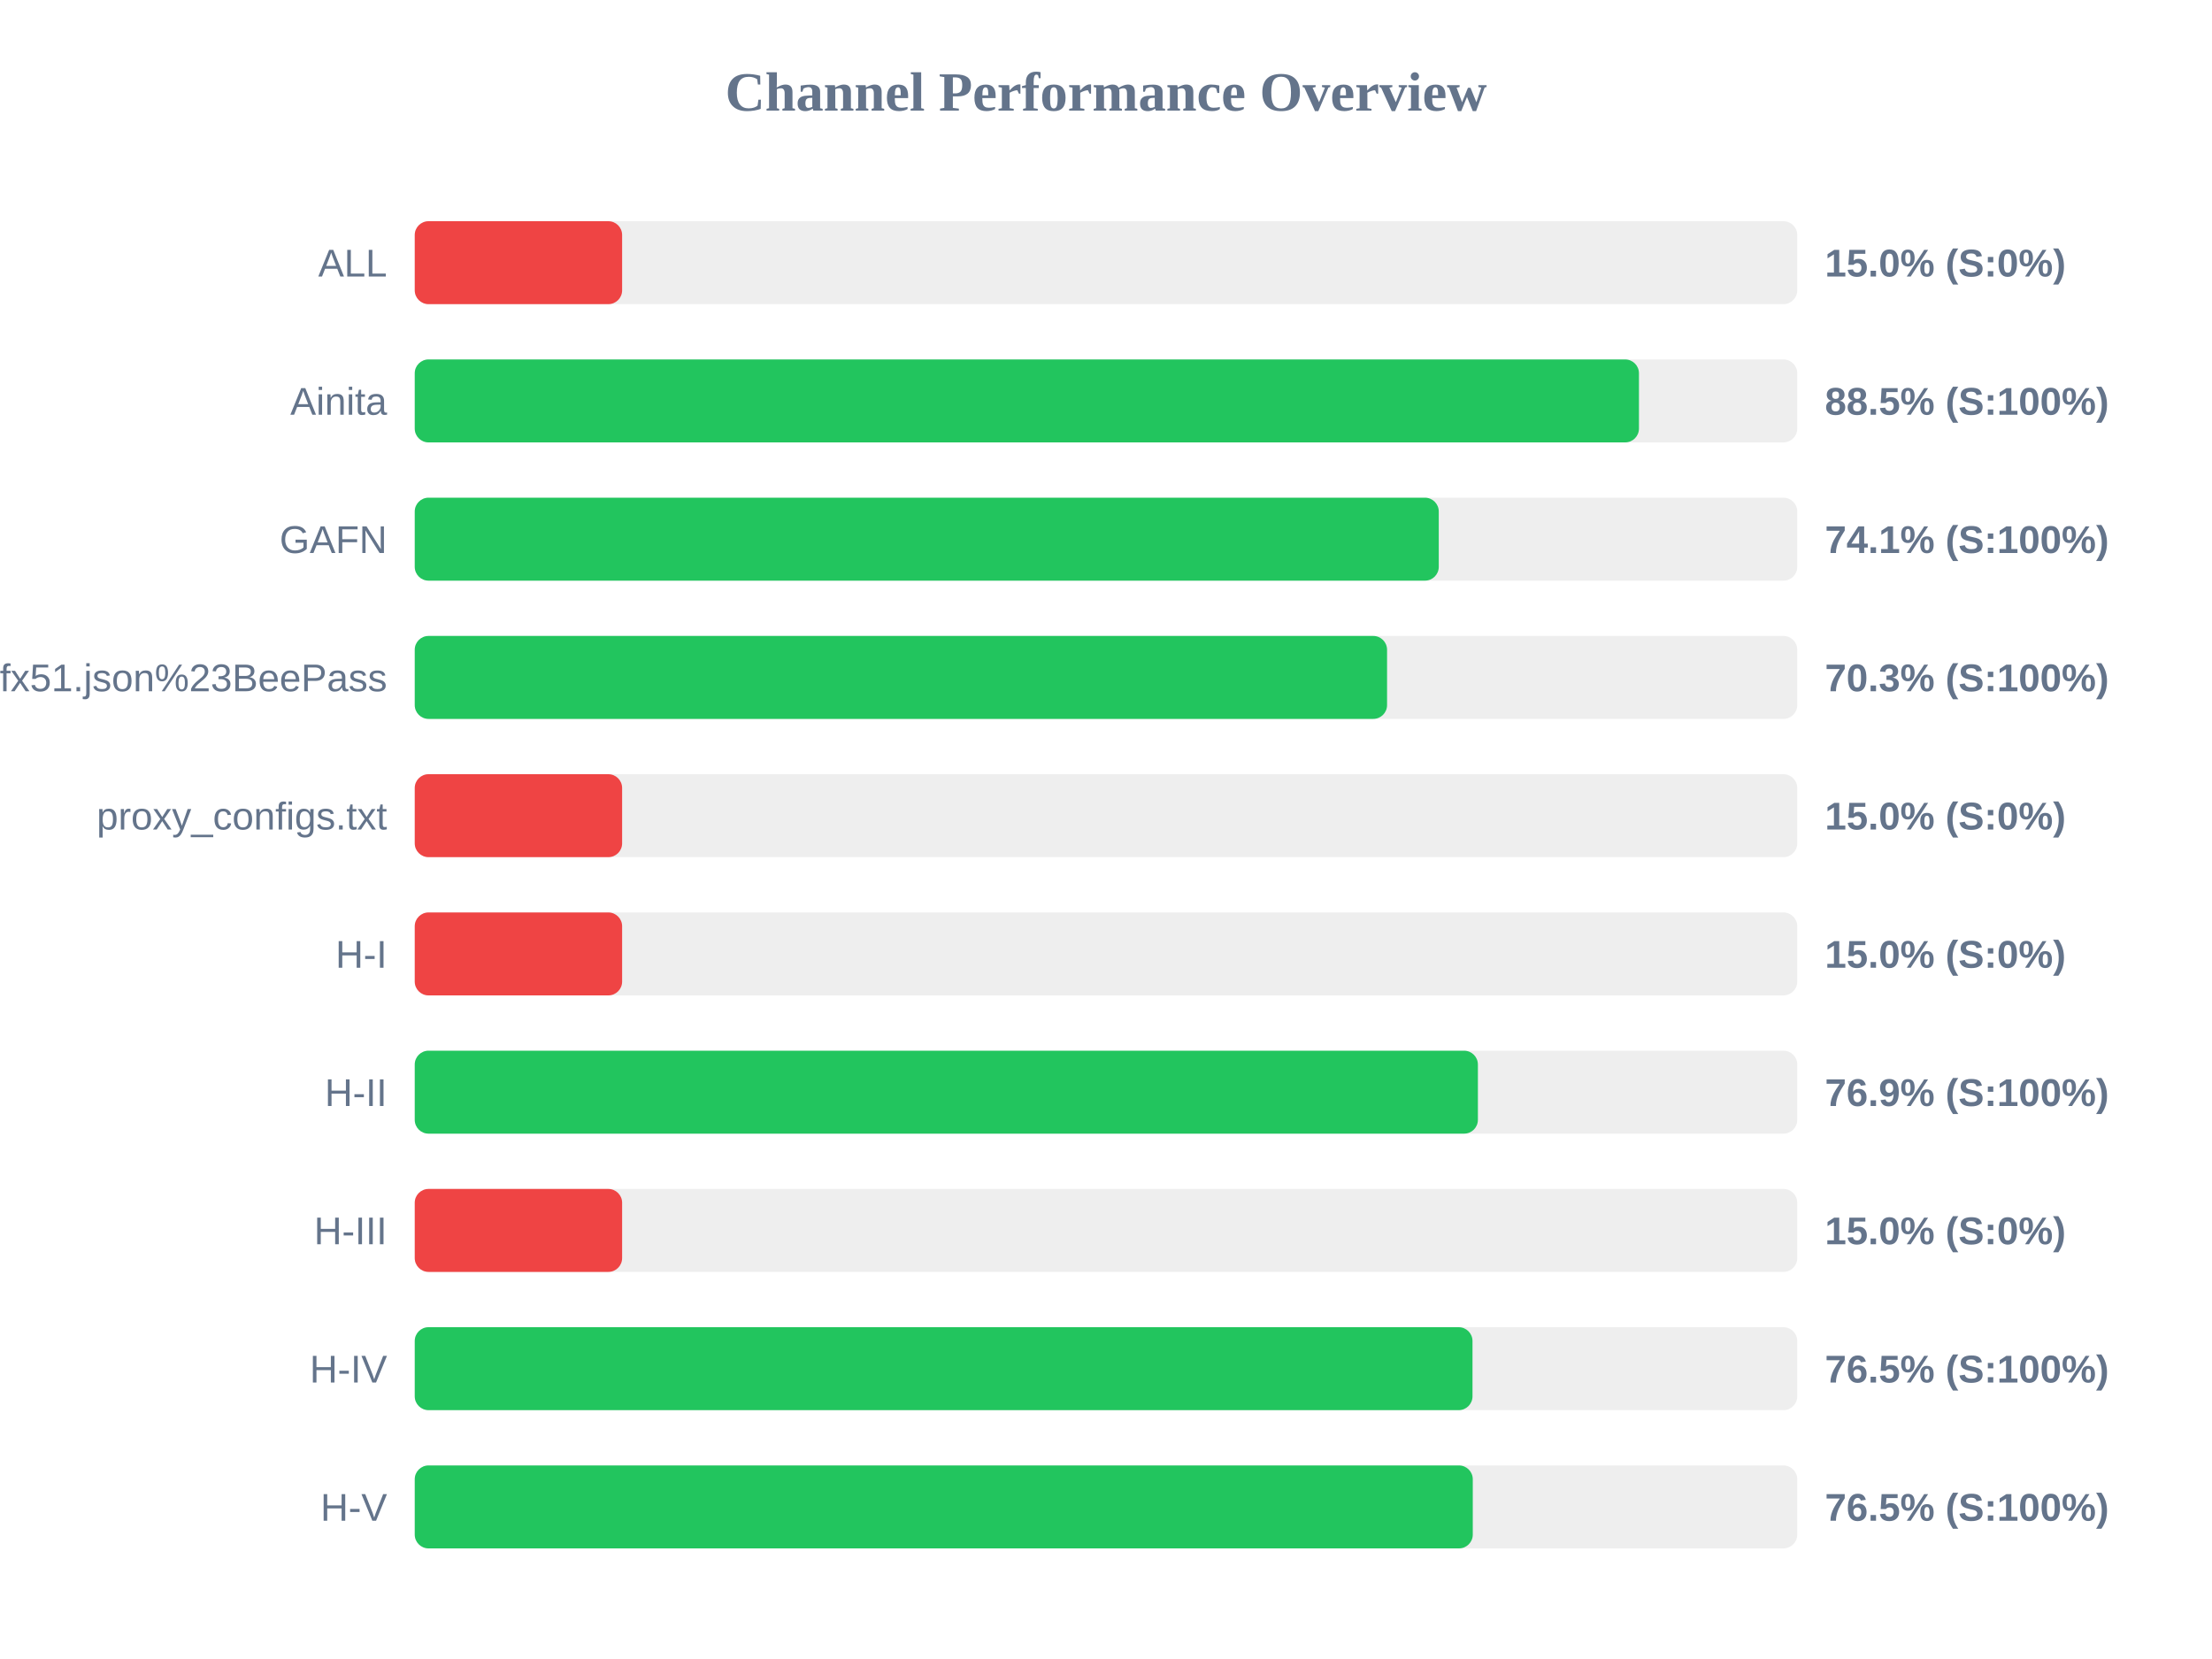
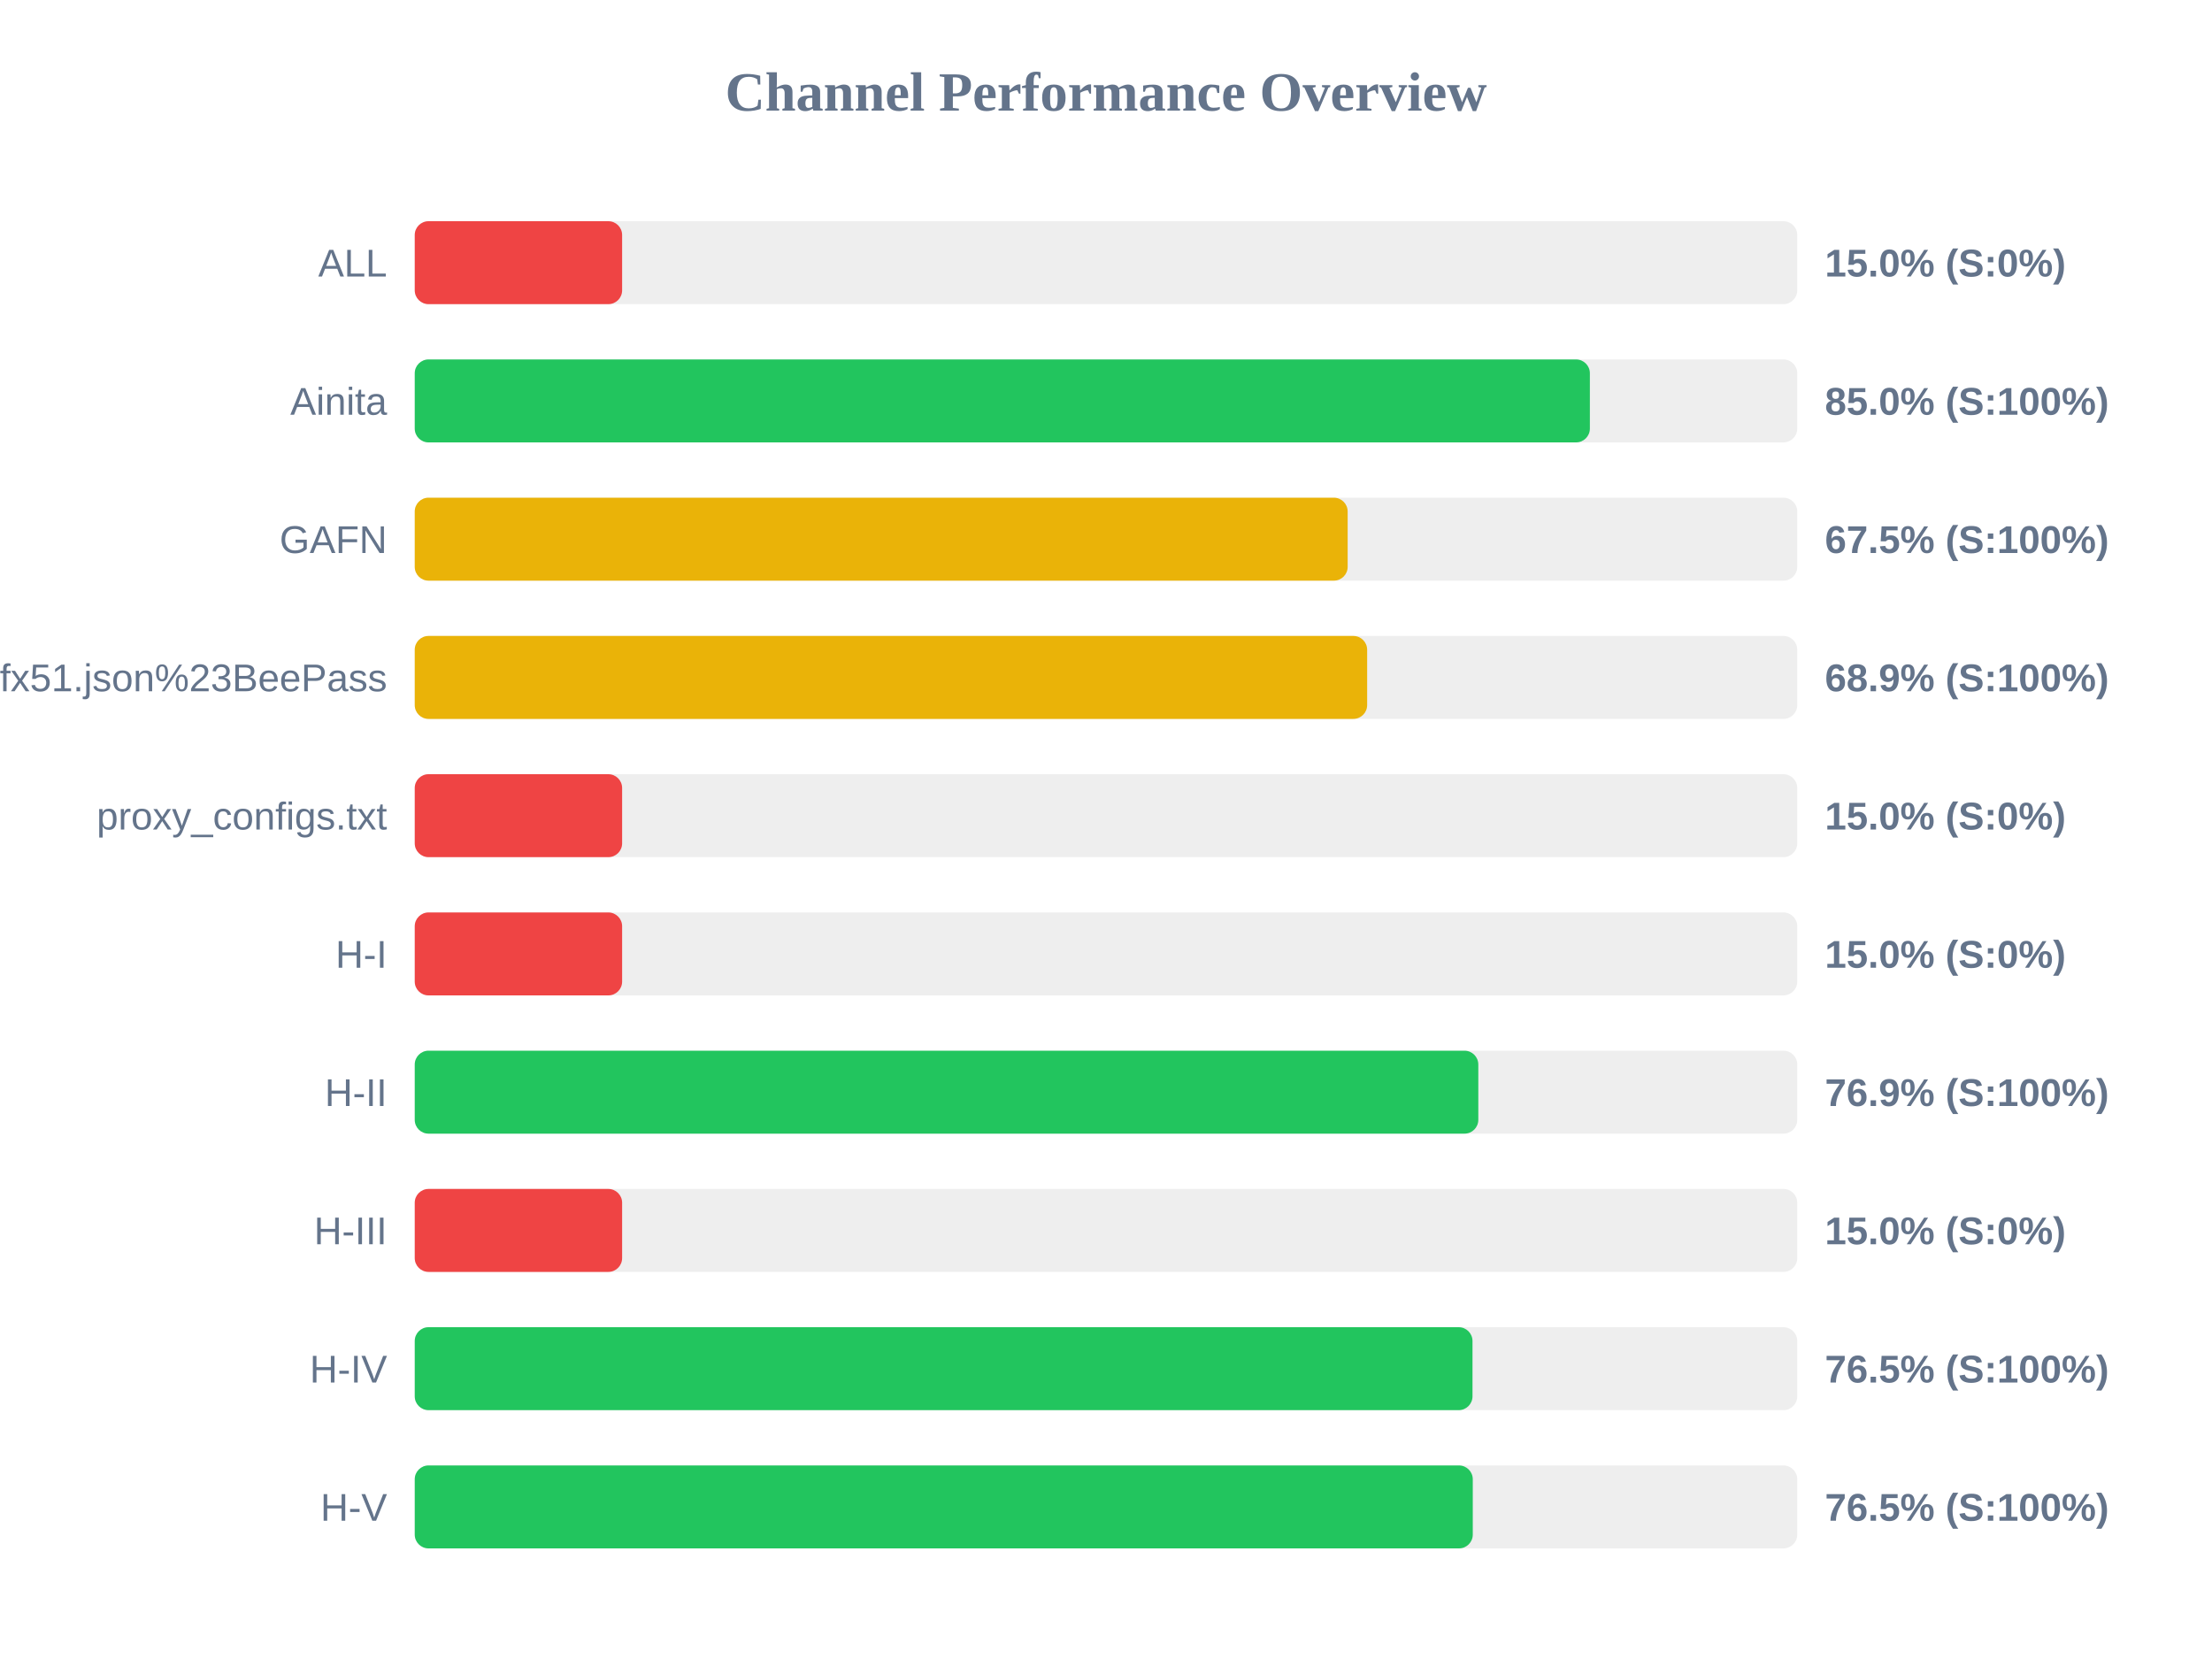
<svg xmlns="http://www.w3.org/2000/svg" width="800" height="600" version="1.1">
  <style>
        .row { font: 14px Arial; fill: #64748b; }
        .score { font: bold 14px Arial; fill: #64748b; }
    </style>
  <text x="400" y="40" text-anchor="middle" font-size="20px" font-weight="bold" fill="#64748b">Channel Performance Overview</text>
  <rect x="150" y="80" width="500" height="30" fill="#eee" rx="5" />
  <rect x="150" y="80" width="75.0" height="30" fill="#ef4444" rx="5" />
  <text x="140" y="100" text-anchor="end" class="row">ALL</text>
  <text x="660" y="100" text-anchor="start" class="score">15.0% (S:0%)</text>
  <rect x="150" y="130" width="500" height="30" fill="#eee" rx="5" />
-   <rect x="150" y="130" width="442.75" height="30" fill="#22c55e" rx="5" />
+   <rect x="150" y="130" width="425.0" height="30" fill="#22c55e" rx="5" />
  <text x="140" y="150" text-anchor="end" class="row">Ainita</text>
-   <text x="660" y="150" text-anchor="start" class="score">88.5% (S:100%)</text>
+   <text x="660" y="150" text-anchor="start" class="score">85.0% (S:100%)</text>
  <rect x="150" y="180" width="500" height="30" fill="#eee" rx="5" />
-   <rect x="150" y="180" width="370.35" height="30" fill="#22c55e" rx="5" />
+   <rect x="150" y="180" width="337.4" height="30" fill="#eab308" rx="5" />
  <text x="140" y="200" text-anchor="end" class="row">GAFN</text>
-   <text x="660" y="200" text-anchor="start" class="score">74.1% (S:100%)</text>
+   <text x="660" y="200" text-anchor="start" class="score">67.5% (S:100%)</text>
  <rect x="150" y="230" width="500" height="30" fill="#eee" rx="5" />
-   <rect x="150" y="230" width="351.65" height="30" fill="#22c55e" rx="5" />
+   <rect x="150" y="230" width="344.45" height="30" fill="#eab308" rx="5" />
  <text x="140" y="250" text-anchor="end" class="row">sub?s=ssconf%3A%2F%2Fs3.amazonaws.com%2Fbeedynconprd%2Fzf38bv6oxi1nv3wfkpmxyfl8yj5fargza3foantoalu16vznl0ckxx7bgf1ufx51.json%23BeePass</text>
-   <text x="660" y="250" text-anchor="start" class="score">70.3% (S:100%)</text>
+   <text x="660" y="250" text-anchor="start" class="score">68.9% (S:100%)</text>
  <rect x="150" y="280" width="500" height="30" fill="#eee" rx="5" />
  <rect x="150" y="280" width="75.0" height="30" fill="#ef4444" rx="5" />
  <text x="140" y="300" text-anchor="end" class="row">proxy_configs.txt</text>
  <text x="660" y="300" text-anchor="start" class="score">15.0% (S:0%)</text>
  <rect x="150" y="330" width="500" height="30" fill="#eee" rx="5" />
  <rect x="150" y="330" width="75.0" height="30" fill="#ef4444" rx="5" />
  <text x="140" y="350" text-anchor="end" class="row">H-I</text>
  <text x="660" y="350" text-anchor="start" class="score">15.0% (S:0%)</text>
  <rect x="150" y="380" width="500" height="30" fill="#eee" rx="5" />
-   <rect x="150" y="380" width="384.5" height="30" fill="#22c55e" rx="5" />
+   <rect x="150" y="380" width="384.65" height="30" fill="#22c55e" rx="5" />
  <text x="140" y="400" text-anchor="end" class="row">H-II</text>
  <text x="660" y="400" text-anchor="start" class="score">76.9% (S:100%)</text>
  <rect x="150" y="430" width="500" height="30" fill="#eee" rx="5" />
  <rect x="150" y="430" width="75.0" height="30" fill="#ef4444" rx="5" />
  <text x="140" y="450" text-anchor="end" class="row">H-III</text>
  <text x="660" y="450" text-anchor="start" class="score">15.0% (S:0%)</text>
  <rect x="150" y="480" width="500" height="30" fill="#eee" rx="5" />
  <rect x="150" y="480" width="382.55" height="30" fill="#22c55e" rx="5" />
  <text x="140" y="500" text-anchor="end" class="row">H-IV</text>
  <text x="660" y="500" text-anchor="start" class="score">76.5% (S:100%)</text>
  <rect x="150" y="530" width="500" height="30" fill="#eee" rx="5" />
  <rect x="150" y="530" width="382.65" height="30" fill="#22c55e" rx="5" />
  <text x="140" y="550" text-anchor="end" class="row">H-V</text>
  <text x="660" y="550" text-anchor="start" class="score">76.5% (S:100%)</text>
</svg>
